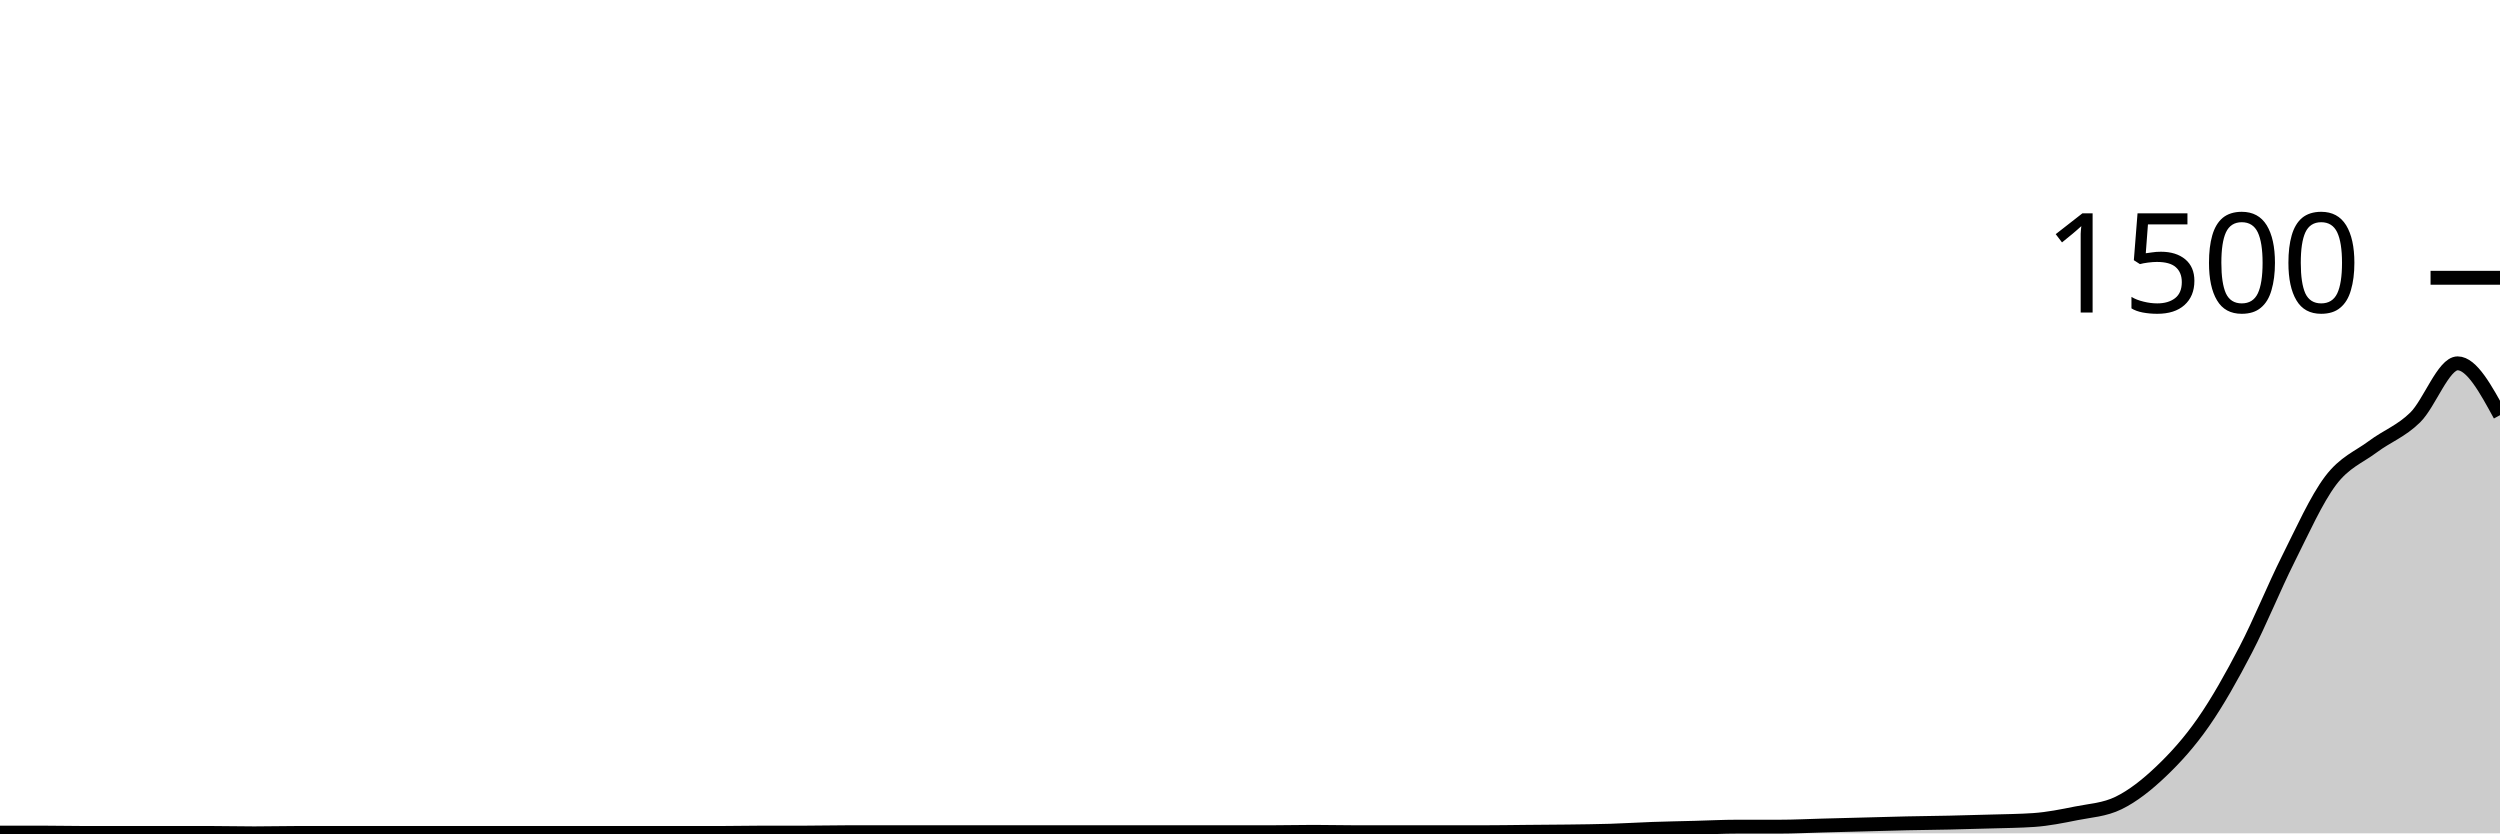
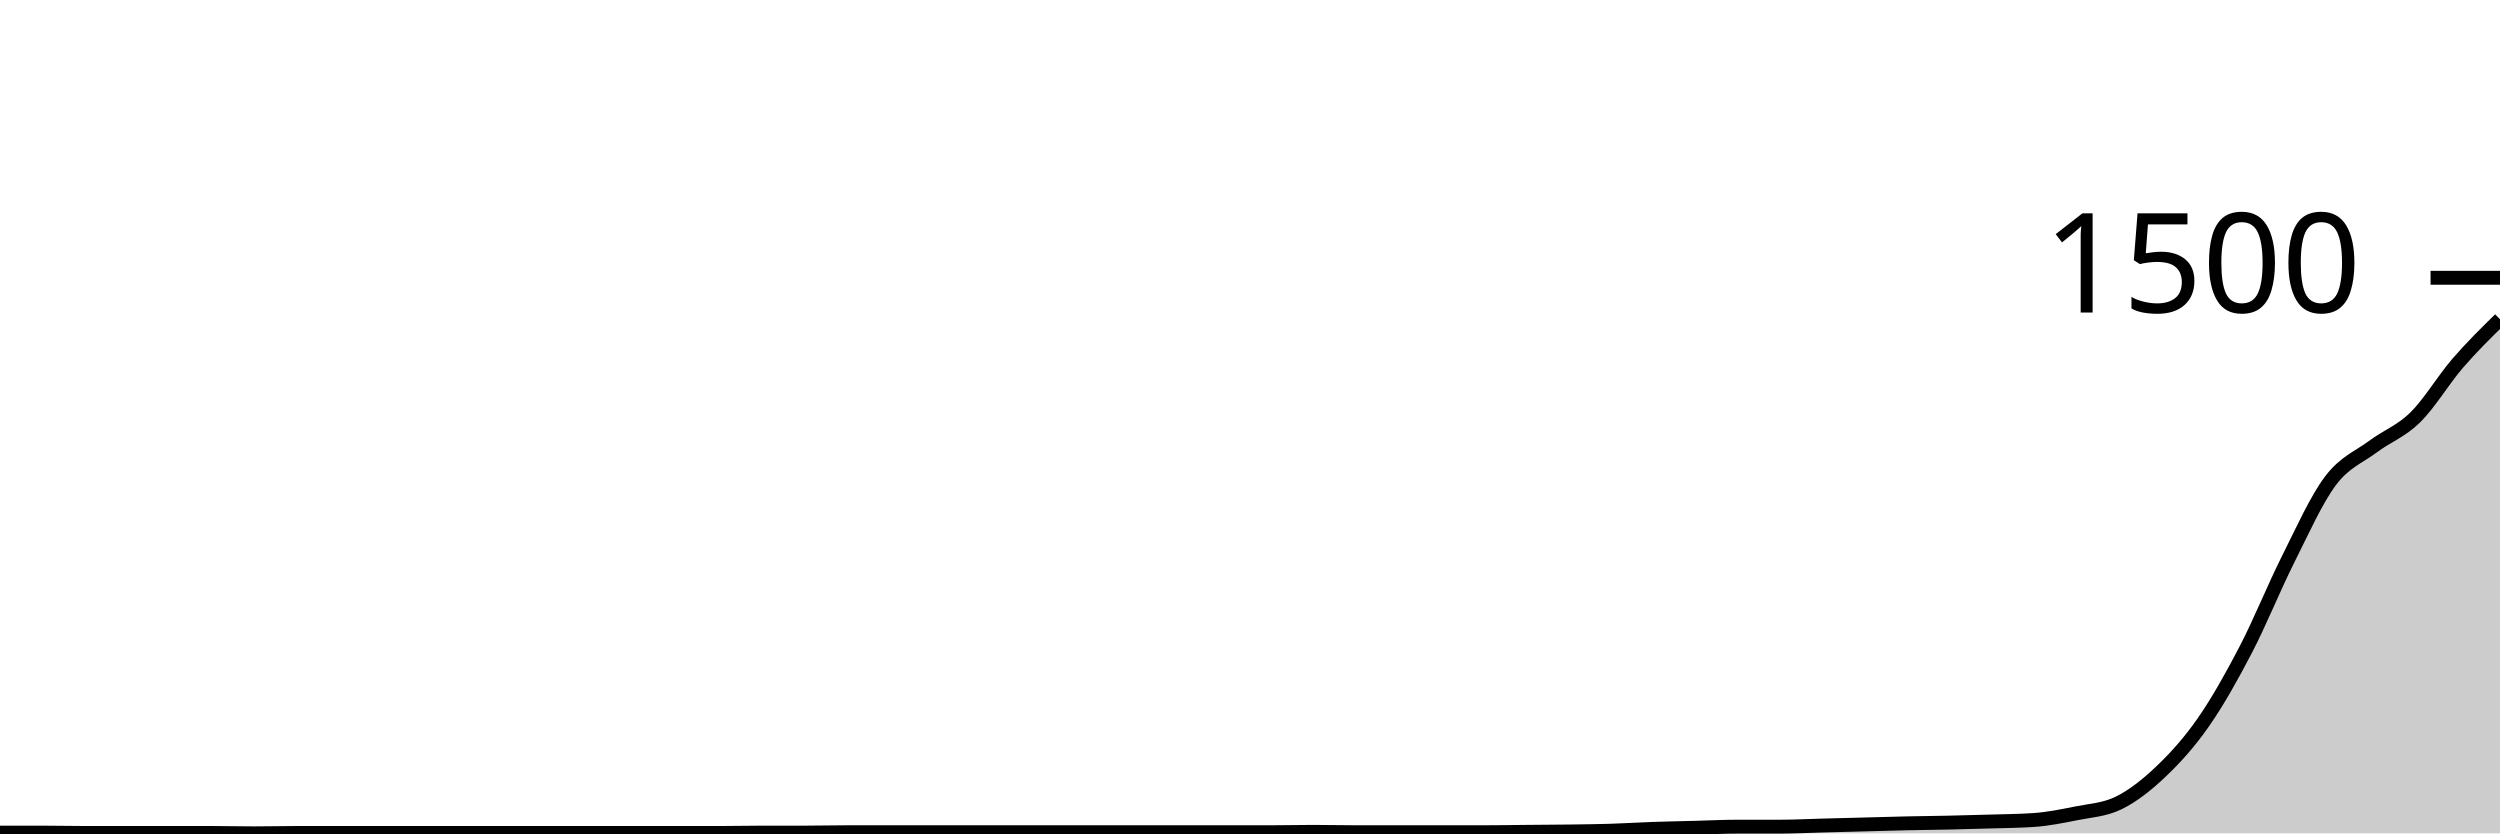
<svg xmlns="http://www.w3.org/2000/svg" viewBox="0 0 180 60">
  <g transform="translate(0,20)">
-     <path class="area" fill="rgba(0, 0, 0, 0.2)" d="M0,39.947C1.017,39.947,2.034,39.947,3.051,39.947C4.068,39.947,5.085,39.973,6.102,39.973C7.119,39.973,8.136,39.973,9.153,39.973C10.169,39.973,11.186,39.973,12.203,39.973C13.22,39.973,14.237,39.973,15.254,39.973C16.271,39.973,17.288,40,18.305,40C19.322,40,20.339,39.973,21.356,39.973C22.373,39.973,23.39,39.973,24.407,39.973C25.424,39.973,26.441,39.973,27.458,39.973C28.475,39.973,29.492,39.973,30.508,39.973C31.525,39.973,32.542,39.973,33.559,39.973C34.576,39.973,35.593,39.973,36.61,39.973C37.627,39.973,38.644,39.973,39.661,39.973C40.678,39.973,41.695,39.973,42.712,39.973C43.729,39.973,44.746,39.973,45.763,39.973C46.78,39.973,47.797,39.973,48.814,39.973C49.831,39.973,50.847,39.973,51.864,39.973C52.881,39.973,53.898,39.947,54.915,39.947C55.932,39.947,56.949,39.947,57.966,39.947C58.983,39.947,60,39.92,61.017,39.92C62.034,39.92,63.051,39.92,64.068,39.92C65.085,39.92,66.102,39.92,67.119,39.92C68.136,39.92,69.153,39.92,70.169,39.92C71.186,39.92,72.203,39.92,73.22,39.92C74.237,39.92,75.254,39.92,76.271,39.92C77.288,39.92,78.305,39.92,79.322,39.92C80.339,39.92,81.356,39.92,82.373,39.92C83.39,39.92,84.407,39.92,85.424,39.92C86.441,39.92,87.458,39.92,88.475,39.92C89.492,39.92,90.508,39.92,91.525,39.92C92.542,39.92,93.559,39.893,94.576,39.893C95.593,39.893,96.61,39.92,97.627,39.92C98.644,39.92,99.661,39.92,100.678,39.92C101.695,39.92,102.712,39.92,103.729,39.92C104.746,39.92,105.763,39.92,106.78,39.92C107.797,39.92,108.814,39.902,109.831,39.893C110.847,39.884,111.864,39.88,112.881,39.867C113.898,39.853,114.915,39.844,115.932,39.813C116.949,39.782,117.966,39.716,118.983,39.68C120,39.644,121.017,39.627,122.034,39.6C123.051,39.573,124.068,39.52,125.085,39.52C126.102,39.52,127.119,39.52,128.136,39.52C129.153,39.52,130.169,39.467,131.186,39.44C132.203,39.413,133.22,39.387,134.237,39.36C135.254,39.333,136.271,39.302,137.288,39.28C138.305,39.258,139.322,39.249,140.339,39.227C141.356,39.204,142.373,39.178,143.39,39.147C144.407,39.116,145.424,39.111,146.441,39.04C147.458,38.969,148.475,38.764,149.492,38.56C150.508,38.356,151.525,38.311,152.542,37.813C153.559,37.316,154.576,36.516,155.593,35.547C156.61,34.578,157.627,33.462,158.644,32C159.661,30.538,160.678,28.729,161.695,26.773C162.712,24.818,163.729,22.293,164.746,20.267C165.763,18.24,166.78,15.964,167.797,14.613C168.814,13.262,169.831,12.92,170.847,12.16C171.864,11.4,172.881,11.053,173.898,10.053C174.915,9.053,175.932,6.16,176.949,6.16C177.966,6.16,178.983,8.027,180,9.893L180,40C178.983,40,177.966,40,176.949,40C175.932,40,174.915,40,173.898,40C172.881,40,171.864,40,170.847,40C169.831,40,168.814,40,167.797,40C166.78,40,165.763,40,164.746,40C163.729,40,162.712,40,161.695,40C160.678,40,159.661,40,158.644,40C157.627,40,156.61,40,155.593,40C154.576,40,153.559,40,152.542,40C151.525,40,150.508,40,149.492,40C148.475,40,147.458,40,146.441,40C145.424,40,144.407,40,143.39,40C142.373,40,141.356,40,140.339,40C139.322,40,138.305,40,137.288,40C136.271,40,135.254,40,134.237,40C133.22,40,132.203,40,131.186,40C130.169,40,129.153,40,128.136,40C127.119,40,126.102,40,125.085,40C124.068,40,123.051,40,122.034,40C121.017,40,120,40,118.983,40C117.966,40,116.949,40,115.932,40C114.915,40,113.898,40,112.881,40C111.864,40,110.847,40,109.831,40C108.814,40,107.797,40,106.78,40C105.763,40,104.746,40,103.729,40C102.712,40,101.695,40,100.678,40C99.661,40,98.644,40,97.627,40C96.61,40,95.593,40,94.576,40C93.559,40,92.542,40,91.525,40C90.508,40,89.492,40,88.475,40C87.458,40,86.441,40,85.424,40C84.407,40,83.39,40,82.373,40C81.356,40,80.339,40,79.322,40C78.305,40,77.288,40,76.271,40C75.254,40,74.237,40,73.22,40C72.203,40,71.186,40,70.169,40C69.153,40,68.136,40,67.119,40C66.102,40,65.085,40,64.068,40C63.051,40,62.034,40,61.017,40C60,40,58.983,40,57.966,40C56.949,40,55.932,40,54.915,40C53.898,40,52.881,40,51.864,40C50.847,40,49.831,40,48.814,40C47.797,40,46.78,40,45.763,40C44.746,40,43.729,40,42.712,40C41.695,40,40.678,40,39.661,40C38.644,40,37.627,40,36.61,40C35.593,40,34.576,40,33.559,40C32.542,40,31.525,40,30.508,40C29.492,40,28.475,40,27.458,40C26.441,40,25.424,40,24.407,40C23.39,40,22.373,40,21.356,40C20.339,40,19.322,40,18.305,40C17.288,40,16.271,40,15.254,40C14.237,40,13.22,40,12.203,40C11.186,40,10.169,40,9.153,40C8.136,40,7.119,40,6.102,40C5.085,40,4.068,40,3.051,40C2.034,40,1.017,40,0,40Z" />
-     <path class="line" stroke="black" fill="none" d="M0,39.947C1.017,39.947,2.034,39.947,3.051,39.947C4.068,39.947,5.085,39.973,6.102,39.973C7.119,39.973,8.136,39.973,9.153,39.973C10.169,39.973,11.186,39.973,12.203,39.973C13.22,39.973,14.237,39.973,15.254,39.973C16.271,39.973,17.288,40,18.305,40C19.322,40,20.339,39.973,21.356,39.973C22.373,39.973,23.39,39.973,24.407,39.973C25.424,39.973,26.441,39.973,27.458,39.973C28.475,39.973,29.492,39.973,30.508,39.973C31.525,39.973,32.542,39.973,33.559,39.973C34.576,39.973,35.593,39.973,36.61,39.973C37.627,39.973,38.644,39.973,39.661,39.973C40.678,39.973,41.695,39.973,42.712,39.973C43.729,39.973,44.746,39.973,45.763,39.973C46.78,39.973,47.797,39.973,48.814,39.973C49.831,39.973,50.847,39.973,51.864,39.973C52.881,39.973,53.898,39.947,54.915,39.947C55.932,39.947,56.949,39.947,57.966,39.947C58.983,39.947,60,39.92,61.017,39.92C62.034,39.92,63.051,39.92,64.068,39.92C65.085,39.92,66.102,39.92,67.119,39.92C68.136,39.92,69.153,39.92,70.169,39.92C71.186,39.92,72.203,39.92,73.22,39.92C74.237,39.92,75.254,39.92,76.271,39.92C77.288,39.92,78.305,39.92,79.322,39.92C80.339,39.92,81.356,39.92,82.373,39.92C83.39,39.92,84.407,39.92,85.424,39.92C86.441,39.92,87.458,39.92,88.475,39.92C89.492,39.92,90.508,39.92,91.525,39.92C92.542,39.92,93.559,39.893,94.576,39.893C95.593,39.893,96.61,39.92,97.627,39.92C98.644,39.92,99.661,39.92,100.678,39.92C101.695,39.92,102.712,39.92,103.729,39.92C104.746,39.92,105.763,39.92,106.78,39.92C107.797,39.92,108.814,39.902,109.831,39.893C110.847,39.884,111.864,39.88,112.881,39.867C113.898,39.853,114.915,39.844,115.932,39.813C116.949,39.782,117.966,39.716,118.983,39.68C120,39.644,121.017,39.627,122.034,39.6C123.051,39.573,124.068,39.52,125.085,39.52C126.102,39.52,127.119,39.52,128.136,39.52C129.153,39.52,130.169,39.467,131.186,39.44C132.203,39.413,133.22,39.387,134.237,39.36C135.254,39.333,136.271,39.302,137.288,39.28C138.305,39.258,139.322,39.249,140.339,39.227C141.356,39.204,142.373,39.178,143.39,39.147C144.407,39.116,145.424,39.111,146.441,39.04C147.458,38.969,148.475,38.764,149.492,38.56C150.508,38.356,151.525,38.311,152.542,37.813C153.559,37.316,154.576,36.516,155.593,35.547C156.61,34.578,157.627,33.462,158.644,32C159.661,30.538,160.678,28.729,161.695,26.773C162.712,24.818,163.729,22.293,164.746,20.267C165.763,18.24,166.78,15.964,167.797,14.613C168.814,13.262,169.831,12.92,170.847,12.16C171.864,11.4,172.881,11.053,173.898,10.053C174.915,9.053,175.932,6.16,176.949,6.16C177.966,6.16,178.983,8.027,180,9.893" />
+     <path class="area" fill="rgba(0, 0, 0, 0.2)" d="M0,39.947C1.017,39.947,2.034,39.947,3.051,39.947C4.068,39.947,5.085,39.973,6.102,39.973C7.119,39.973,8.136,39.973,9.153,39.973C10.169,39.973,11.186,39.973,12.203,39.973C13.22,39.973,14.237,39.973,15.254,39.973C16.271,39.973,17.288,40,18.305,40C19.322,40,20.339,39.973,21.356,39.973C22.373,39.973,23.39,39.973,24.407,39.973C25.424,39.973,26.441,39.973,27.458,39.973C28.475,39.973,29.492,39.973,30.508,39.973C31.525,39.973,32.542,39.973,33.559,39.973C34.576,39.973,35.593,39.973,36.61,39.973C37.627,39.973,38.644,39.973,39.661,39.973C40.678,39.973,41.695,39.973,42.712,39.973C43.729,39.973,44.746,39.973,45.763,39.973C46.78,39.973,47.797,39.973,48.814,39.973C49.831,39.973,50.847,39.973,51.864,39.973C52.881,39.973,53.898,39.947,54.915,39.947C55.932,39.947,56.949,39.947,57.966,39.947C58.983,39.947,60,39.92,61.017,39.92C62.034,39.92,63.051,39.92,64.068,39.92C65.085,39.92,66.102,39.92,67.119,39.92C68.136,39.92,69.153,39.92,70.169,39.92C71.186,39.92,72.203,39.92,73.22,39.92C74.237,39.92,75.254,39.92,76.271,39.92C77.288,39.92,78.305,39.92,79.322,39.92C80.339,39.92,81.356,39.92,82.373,39.92C83.39,39.92,84.407,39.92,85.424,39.92C86.441,39.92,87.458,39.92,88.475,39.92C89.492,39.92,90.508,39.92,91.525,39.92C92.542,39.92,93.559,39.893,94.576,39.893C95.593,39.893,96.61,39.92,97.627,39.92C98.644,39.92,99.661,39.92,100.678,39.92C101.695,39.92,102.712,39.92,103.729,39.92C104.746,39.92,105.763,39.92,106.78,39.92C107.797,39.92,108.814,39.902,109.831,39.893C110.847,39.884,111.864,39.88,112.881,39.867C113.898,39.853,114.915,39.844,115.932,39.813C116.949,39.782,117.966,39.716,118.983,39.68C120,39.644,121.017,39.627,122.034,39.6C123.051,39.573,124.068,39.52,125.085,39.52C126.102,39.52,127.119,39.52,128.136,39.52C129.153,39.52,130.169,39.467,131.186,39.44C132.203,39.413,133.22,39.387,134.237,39.36C135.254,39.333,136.271,39.302,137.288,39.28C138.305,39.258,139.322,39.249,140.339,39.227C141.356,39.204,142.373,39.178,143.39,39.147C144.407,39.116,145.424,39.111,146.441,39.04C147.458,38.969,148.475,38.764,149.492,38.56C150.508,38.356,151.525,38.311,152.542,37.813C153.559,37.316,154.576,36.516,155.593,35.547C156.61,34.578,157.627,33.462,158.644,32C159.661,30.538,160.678,28.729,161.695,26.773C162.712,24.818,163.729,22.293,164.746,20.267C165.763,18.24,166.78,15.964,167.797,14.613C168.814,13.262,169.831,12.92,170.847,12.16C171.864,11.4,172.881,11.053,173.898,10.053C174.915,9.053,175.932,7.338,176.949,6.16C177.966,4.982,178.983,3.984,180,2.987L180,40C178.983,40,177.966,40,176.949,40C175.932,40,174.915,40,173.898,40C172.881,40,171.864,40,170.847,40C169.831,40,168.814,40,167.797,40C166.78,40,165.763,40,164.746,40C163.729,40,162.712,40,161.695,40C160.678,40,159.661,40,158.644,40C157.627,40,156.61,40,155.593,40C154.576,40,153.559,40,152.542,40C151.525,40,150.508,40,149.492,40C148.475,40,147.458,40,146.441,40C145.424,40,144.407,40,143.39,40C142.373,40,141.356,40,140.339,40C139.322,40,138.305,40,137.288,40C136.271,40,135.254,40,134.237,40C133.22,40,132.203,40,131.186,40C130.169,40,129.153,40,128.136,40C127.119,40,126.102,40,125.085,40C124.068,40,123.051,40,122.034,40C121.017,40,120,40,118.983,40C117.966,40,116.949,40,115.932,40C114.915,40,113.898,40,112.881,40C111.864,40,110.847,40,109.831,40C108.814,40,107.797,40,106.78,40C105.763,40,104.746,40,103.729,40C102.712,40,101.695,40,100.678,40C99.661,40,98.644,40,97.627,40C96.61,40,95.593,40,94.576,40C93.559,40,92.542,40,91.525,40C90.508,40,89.492,40,88.475,40C87.458,40,86.441,40,85.424,40C84.407,40,83.39,40,82.373,40C81.356,40,80.339,40,79.322,40C78.305,40,77.288,40,76.271,40C75.254,40,74.237,40,73.22,40C72.203,40,71.186,40,70.169,40C69.153,40,68.136,40,67.119,40C66.102,40,65.085,40,64.068,40C63.051,40,62.034,40,61.017,40C60,40,58.983,40,57.966,40C56.949,40,55.932,40,54.915,40C53.898,40,52.881,40,51.864,40C50.847,40,49.831,40,48.814,40C47.797,40,46.78,40,45.763,40C44.746,40,43.729,40,42.712,40C41.695,40,40.678,40,39.661,40C38.644,40,37.627,40,36.61,40C35.593,40,34.576,40,33.559,40C32.542,40,31.525,40,30.508,40C29.492,40,28.475,40,27.458,40C26.441,40,25.424,40,24.407,40C23.39,40,22.373,40,21.356,40C20.339,40,19.322,40,18.305,40C17.288,40,16.271,40,15.254,40C14.237,40,13.22,40,12.203,40C11.186,40,10.169,40,9.153,40C8.136,40,7.119,40,6.102,40C5.085,40,4.068,40,3.051,40C2.034,40,1.017,40,0,40Z" />
+     <path class="line" stroke="black" fill="none" d="M0,39.947C1.017,39.947,2.034,39.947,3.051,39.947C4.068,39.947,5.085,39.973,6.102,39.973C7.119,39.973,8.136,39.973,9.153,39.973C10.169,39.973,11.186,39.973,12.203,39.973C13.22,39.973,14.237,39.973,15.254,39.973C16.271,39.973,17.288,40,18.305,40C19.322,40,20.339,39.973,21.356,39.973C22.373,39.973,23.39,39.973,24.407,39.973C25.424,39.973,26.441,39.973,27.458,39.973C28.475,39.973,29.492,39.973,30.508,39.973C31.525,39.973,32.542,39.973,33.559,39.973C34.576,39.973,35.593,39.973,36.61,39.973C37.627,39.973,38.644,39.973,39.661,39.973C40.678,39.973,41.695,39.973,42.712,39.973C43.729,39.973,44.746,39.973,45.763,39.973C46.78,39.973,47.797,39.973,48.814,39.973C49.831,39.973,50.847,39.973,51.864,39.973C52.881,39.973,53.898,39.947,54.915,39.947C55.932,39.947,56.949,39.947,57.966,39.947C58.983,39.947,60,39.92,61.017,39.92C62.034,39.92,63.051,39.92,64.068,39.92C65.085,39.92,66.102,39.92,67.119,39.92C68.136,39.92,69.153,39.92,70.169,39.92C71.186,39.92,72.203,39.92,73.22,39.92C74.237,39.92,75.254,39.92,76.271,39.92C77.288,39.92,78.305,39.92,79.322,39.92C80.339,39.92,81.356,39.92,82.373,39.92C83.39,39.92,84.407,39.92,85.424,39.92C86.441,39.92,87.458,39.92,88.475,39.92C89.492,39.92,90.508,39.92,91.525,39.92C92.542,39.92,93.559,39.893,94.576,39.893C95.593,39.893,96.61,39.92,97.627,39.92C98.644,39.92,99.661,39.92,100.678,39.92C101.695,39.92,102.712,39.92,103.729,39.92C104.746,39.92,105.763,39.92,106.78,39.92C107.797,39.92,108.814,39.902,109.831,39.893C110.847,39.884,111.864,39.88,112.881,39.867C113.898,39.853,114.915,39.844,115.932,39.813C116.949,39.782,117.966,39.716,118.983,39.68C120,39.644,121.017,39.627,122.034,39.6C123.051,39.573,124.068,39.52,125.085,39.52C126.102,39.52,127.119,39.52,128.136,39.52C129.153,39.52,130.169,39.467,131.186,39.44C132.203,39.413,133.22,39.387,134.237,39.36C135.254,39.333,136.271,39.302,137.288,39.28C138.305,39.258,139.322,39.249,140.339,39.227C141.356,39.204,142.373,39.178,143.39,39.147C144.407,39.116,145.424,39.111,146.441,39.04C147.458,38.969,148.475,38.764,149.492,38.56C150.508,38.356,151.525,38.311,152.542,37.813C153.559,37.316,154.576,36.516,155.593,35.547C156.61,34.578,157.627,33.462,158.644,32C159.661,30.538,160.678,28.729,161.695,26.773C162.712,24.818,163.729,22.293,164.746,20.267C165.763,18.24,166.78,15.964,167.797,14.613C168.814,13.262,169.831,12.92,170.847,12.16C171.864,11.4,172.881,11.053,173.898,10.053C174.915,9.053,175.932,7.338,176.949,6.16C177.966,4.982,178.983,3.984,180,2.987" />
    <path class="axis-ceiling" stroke-width="1" stroke="black" fill="none" d="M175,0L180,0" />
    <text class="axis-ceiling-label" font-family="sans-serif" text-anchor="end" font-size="10px" x="170" y="2.5">1500</text>
  </g>
</svg>
